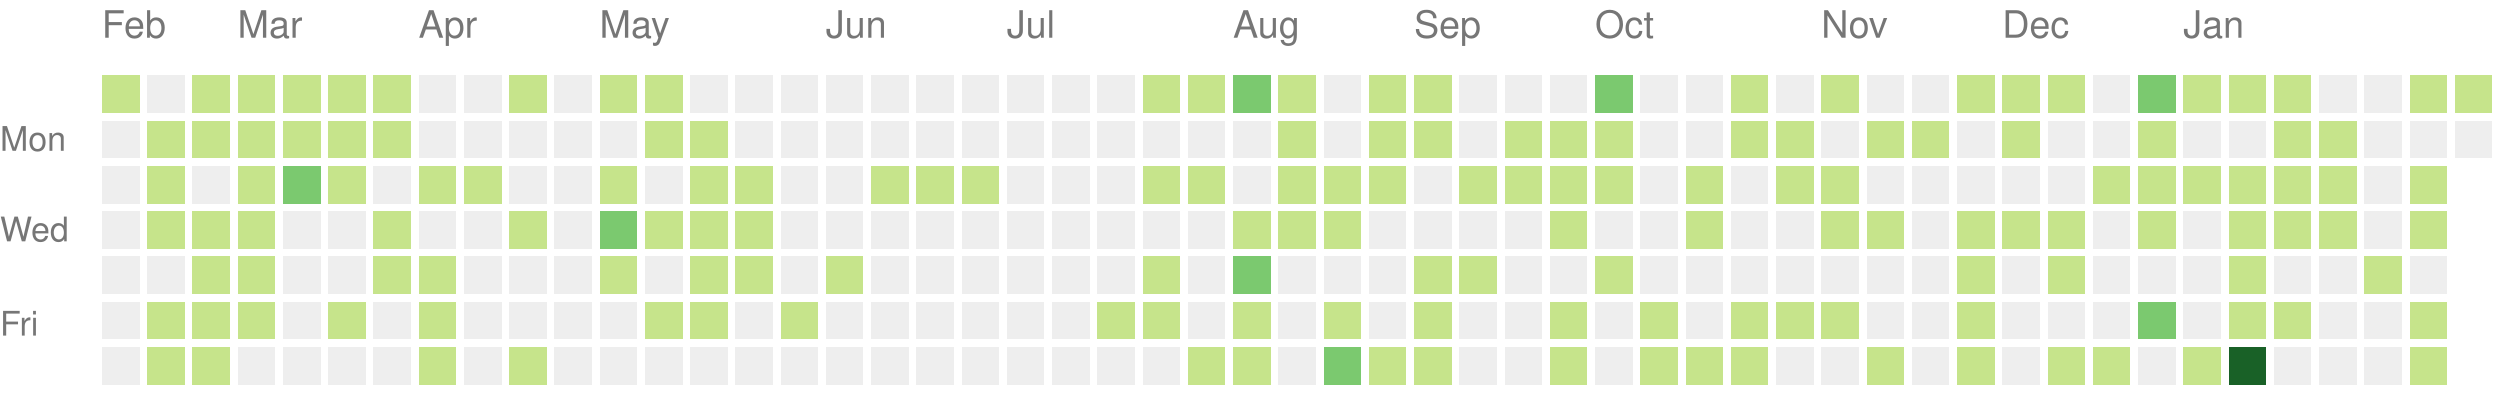
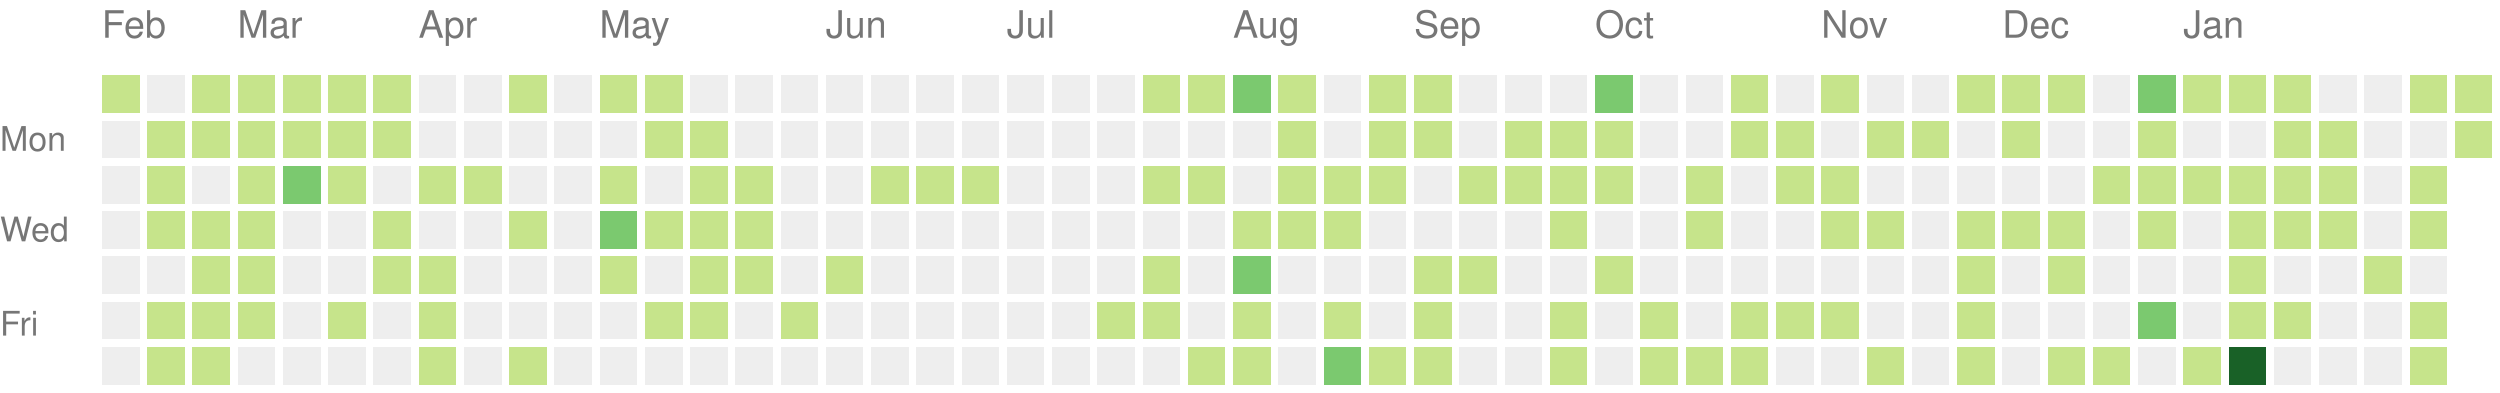
<svg xmlns="http://www.w3.org/2000/svg" version="1.1" width="663" height="104">
  <rect style="fill:#c6e48b;shape-rendering:crispedges;" data-score="1" data-date="2022-02-13" x="27" y="20" width="10" height="10" />
  <rect style="fill:#eeeeee;shape-rendering:crispedges;" data-score="0" data-date="2022-02-20" x="39" y="20" width="10" height="10" />
  <rect style="fill:#c6e48b;shape-rendering:crispedges;" data-score="1" data-date="2022-02-27" x="51" y="20" width="10" height="10" />
  <rect style="fill:#c6e48b;shape-rendering:crispedges;" data-score="1" data-date="2022-03-06" x="63" y="20" width="10" height="10" />
  <rect style="fill:#c6e48b;shape-rendering:crispedges;" data-score="1" data-date="2022-03-13" x="75" y="20" width="10" height="10" />
  <rect style="fill:#c6e48b;shape-rendering:crispedges;" data-score="1" data-date="2022-03-20" x="87" y="20" width="10" height="10" />
  <rect style="fill:#c6e48b;shape-rendering:crispedges;" data-score="1" data-date="2022-03-27" x="99" y="20" width="10" height="10" />
  <rect style="fill:#eeeeee;shape-rendering:crispedges;" data-score="0" data-date="2022-04-03" x="111" y="20" width="10" height="10" />
  <rect style="fill:#eeeeee;shape-rendering:crispedges;" data-score="0" data-date="2022-04-10" x="123" y="20" width="10" height="10" />
  <rect style="fill:#c6e48b;shape-rendering:crispedges;" data-score="1" data-date="2022-04-17" x="135" y="20" width="10" height="10" />
  <rect style="fill:#eeeeee;shape-rendering:crispedges;" data-score="0" data-date="2022-04-24" x="147" y="20" width="10" height="10" />
  <rect style="fill:#c6e48b;shape-rendering:crispedges;" data-score="1" data-date="2022-05-01" x="159" y="20" width="10" height="10" />
  <rect style="fill:#c6e48b;shape-rendering:crispedges;" data-score="1" data-date="2022-05-08" x="171" y="20" width="10" height="10" />
  <rect style="fill:#eeeeee;shape-rendering:crispedges;" data-score="0" data-date="2022-05-15" x="183" y="20" width="10" height="10" />
  <rect style="fill:#eeeeee;shape-rendering:crispedges;" data-score="0" data-date="2022-05-22" x="195" y="20" width="10" height="10" />
  <rect style="fill:#eeeeee;shape-rendering:crispedges;" data-score="0" data-date="2022-05-29" x="207" y="20" width="10" height="10" />
  <rect style="fill:#eeeeee;shape-rendering:crispedges;" data-score="0" data-date="2022-06-05" x="219" y="20" width="10" height="10" />
  <rect style="fill:#eeeeee;shape-rendering:crispedges;" data-score="0" data-date="2022-06-12" x="231" y="20" width="10" height="10" />
  <rect style="fill:#eeeeee;shape-rendering:crispedges;" data-score="0" data-date="2022-06-19" x="243" y="20" width="10" height="10" />
  <rect style="fill:#eeeeee;shape-rendering:crispedges;" data-score="0" data-date="2022-06-26" x="255" y="20" width="10" height="10" />
  <rect style="fill:#eeeeee;shape-rendering:crispedges;" data-score="0" data-date="2022-07-03" x="267" y="20" width="10" height="10" />
  <rect style="fill:#eeeeee;shape-rendering:crispedges;" data-score="0" data-date="2022-07-10" x="279" y="20" width="10" height="10" />
  <rect style="fill:#eeeeee;shape-rendering:crispedges;" data-score="0" data-date="2022-07-17" x="291" y="20" width="10" height="10" />
  <rect style="fill:#c6e48b;shape-rendering:crispedges;" data-score="1" data-date="2022-07-24" x="303" y="20" width="10" height="10" />
  <rect style="fill:#c6e48b;shape-rendering:crispedges;" data-score="1" data-date="2022-07-31" x="315" y="20" width="10" height="10" />
  <rect style="fill:#7bc96f;shape-rendering:crispedges;" data-score="2" data-date="2022-08-07" x="327" y="20" width="10" height="10" />
  <rect style="fill:#c6e48b;shape-rendering:crispedges;" data-score="1" data-date="2022-08-14" x="339" y="20" width="10" height="10" />
  <rect style="fill:#eeeeee;shape-rendering:crispedges;" data-score="0" data-date="2022-08-21" x="351" y="20" width="10" height="10" />
  <rect style="fill:#c6e48b;shape-rendering:crispedges;" data-score="1" data-date="2022-08-28" x="363" y="20" width="10" height="10" />
  <rect style="fill:#c6e48b;shape-rendering:crispedges;" data-score="1" data-date="2022-09-04" x="375" y="20" width="10" height="10" />
  <rect style="fill:#eeeeee;shape-rendering:crispedges;" data-score="0" data-date="2022-09-11" x="387" y="20" width="10" height="10" />
  <rect style="fill:#eeeeee;shape-rendering:crispedges;" data-score="0" data-date="2022-09-18" x="399" y="20" width="10" height="10" />
  <rect style="fill:#eeeeee;shape-rendering:crispedges;" data-score="0" data-date="2022-09-25" x="411" y="20" width="10" height="10" />
  <rect style="fill:#7bc96f;shape-rendering:crispedges;" data-score="2" data-date="2022-10-02" x="423" y="20" width="10" height="10" />
  <rect style="fill:#eeeeee;shape-rendering:crispedges;" data-score="0" data-date="2022-10-09" x="435" y="20" width="10" height="10" />
  <rect style="fill:#eeeeee;shape-rendering:crispedges;" data-score="0" data-date="2022-10-16" x="447" y="20" width="10" height="10" />
  <rect style="fill:#c6e48b;shape-rendering:crispedges;" data-score="1" data-date="2022-10-23" x="459" y="20" width="10" height="10" />
  <rect style="fill:#eeeeee;shape-rendering:crispedges;" data-score="0" data-date="2022-10-30" x="471" y="20" width="10" height="10" />
  <rect style="fill:#c6e48b;shape-rendering:crispedges;" data-score="1" data-date="2022-11-06" x="483" y="20" width="10" height="10" />
  <rect style="fill:#eeeeee;shape-rendering:crispedges;" data-score="0" data-date="2022-11-13" x="495" y="20" width="10" height="10" />
  <rect style="fill:#eeeeee;shape-rendering:crispedges;" data-score="0" data-date="2022-11-20" x="507" y="20" width="10" height="10" />
  <rect style="fill:#c6e48b;shape-rendering:crispedges;" data-score="1" data-date="2022-11-27" x="519" y="20" width="10" height="10" />
  <rect style="fill:#c6e48b;shape-rendering:crispedges;" data-score="1" data-date="2022-12-04" x="531" y="20" width="10" height="10" />
  <rect style="fill:#c6e48b;shape-rendering:crispedges;" data-score="1" data-date="2022-12-11" x="543" y="20" width="10" height="10" />
  <rect style="fill:#eeeeee;shape-rendering:crispedges;" data-score="0" data-date="2022-12-18" x="555" y="20" width="10" height="10" />
  <rect style="fill:#7bc96f;shape-rendering:crispedges;" data-score="2" data-date="2022-12-25" x="567" y="20" width="10" height="10" />
  <rect style="fill:#c6e48b;shape-rendering:crispedges;" data-score="1" data-date="2023-01-01" x="579" y="20" width="10" height="10" />
  <rect style="fill:#c6e48b;shape-rendering:crispedges;" data-score="1" data-date="2023-01-08" x="591" y="20" width="10" height="10" />
  <rect style="fill:#c6e48b;shape-rendering:crispedges;" data-score="1" data-date="2023-01-15" x="603" y="20" width="10" height="10" />
  <rect style="fill:#eeeeee;shape-rendering:crispedges;" data-score="0" data-date="2023-01-22" x="615" y="20" width="10" height="10" />
  <rect style="fill:#eeeeee;shape-rendering:crispedges;" data-score="0" data-date="2023-01-29" x="627" y="20" width="10" height="10" />
  <rect style="fill:#c6e48b;shape-rendering:crispedges;" data-score="1" data-date="2023-02-05" x="639" y="20" width="10" height="10" />
  <rect style="fill:#c6e48b;shape-rendering:crispedges;" data-score="1" data-date="2023-02-12" x="651" y="20" width="10" height="10" />
  <rect style="fill:#eeeeee;shape-rendering:crispedges;" data-score="0" data-date="2022-02-14" x="27" y="32" width="10" height="10" />
  <rect style="fill:#c6e48b;shape-rendering:crispedges;" data-score="1" data-date="2022-02-21" x="39" y="32" width="10" height="10" />
  <rect style="fill:#c6e48b;shape-rendering:crispedges;" data-score="1" data-date="2022-02-28" x="51" y="32" width="10" height="10" />
  <rect style="fill:#c6e48b;shape-rendering:crispedges;" data-score="1" data-date="2022-03-07" x="63" y="32" width="10" height="10" />
  <rect style="fill:#c6e48b;shape-rendering:crispedges;" data-score="1" data-date="2022-03-14" x="75" y="32" width="10" height="10" />
  <rect style="fill:#c6e48b;shape-rendering:crispedges;" data-score="1" data-date="2022-03-21" x="87" y="32" width="10" height="10" />
  <rect style="fill:#c6e48b;shape-rendering:crispedges;" data-score="1" data-date="2022-03-28" x="99" y="32" width="10" height="10" />
  <rect style="fill:#eeeeee;shape-rendering:crispedges;" data-score="0" data-date="2022-04-04" x="111" y="32" width="10" height="10" />
  <rect style="fill:#eeeeee;shape-rendering:crispedges;" data-score="0" data-date="2022-04-11" x="123" y="32" width="10" height="10" />
  <rect style="fill:#eeeeee;shape-rendering:crispedges;" data-score="0" data-date="2022-04-18" x="135" y="32" width="10" height="10" />
  <rect style="fill:#eeeeee;shape-rendering:crispedges;" data-score="0" data-date="2022-04-25" x="147" y="32" width="10" height="10" />
  <rect style="fill:#eeeeee;shape-rendering:crispedges;" data-score="0" data-date="2022-05-02" x="159" y="32" width="10" height="10" />
  <rect style="fill:#c6e48b;shape-rendering:crispedges;" data-score="1" data-date="2022-05-09" x="171" y="32" width="10" height="10" />
  <rect style="fill:#c6e48b;shape-rendering:crispedges;" data-score="1" data-date="2022-05-16" x="183" y="32" width="10" height="10" />
  <rect style="fill:#eeeeee;shape-rendering:crispedges;" data-score="0" data-date="2022-05-23" x="195" y="32" width="10" height="10" />
  <rect style="fill:#eeeeee;shape-rendering:crispedges;" data-score="0" data-date="2022-05-30" x="207" y="32" width="10" height="10" />
  <rect style="fill:#eeeeee;shape-rendering:crispedges;" data-score="0" data-date="2022-06-06" x="219" y="32" width="10" height="10" />
  <rect style="fill:#eeeeee;shape-rendering:crispedges;" data-score="0" data-date="2022-06-13" x="231" y="32" width="10" height="10" />
  <rect style="fill:#eeeeee;shape-rendering:crispedges;" data-score="0" data-date="2022-06-20" x="243" y="32" width="10" height="10" />
  <rect style="fill:#eeeeee;shape-rendering:crispedges;" data-score="0" data-date="2022-06-27" x="255" y="32" width="10" height="10" />
  <rect style="fill:#eeeeee;shape-rendering:crispedges;" data-score="0" data-date="2022-07-04" x="267" y="32" width="10" height="10" />
  <rect style="fill:#eeeeee;shape-rendering:crispedges;" data-score="0" data-date="2022-07-11" x="279" y="32" width="10" height="10" />
  <rect style="fill:#eeeeee;shape-rendering:crispedges;" data-score="0" data-date="2022-07-18" x="291" y="32" width="10" height="10" />
  <rect style="fill:#eeeeee;shape-rendering:crispedges;" data-score="0" data-date="2022-07-25" x="303" y="32" width="10" height="10" />
  <rect style="fill:#eeeeee;shape-rendering:crispedges;" data-score="0" data-date="2022-08-01" x="315" y="32" width="10" height="10" />
  <rect style="fill:#eeeeee;shape-rendering:crispedges;" data-score="0" data-date="2022-08-08" x="327" y="32" width="10" height="10" />
  <rect style="fill:#c6e48b;shape-rendering:crispedges;" data-score="1" data-date="2022-08-15" x="339" y="32" width="10" height="10" />
  <rect style="fill:#eeeeee;shape-rendering:crispedges;" data-score="0" data-date="2022-08-22" x="351" y="32" width="10" height="10" />
  <rect style="fill:#c6e48b;shape-rendering:crispedges;" data-score="1" data-date="2022-08-29" x="363" y="32" width="10" height="10" />
  <rect style="fill:#c6e48b;shape-rendering:crispedges;" data-score="1" data-date="2022-09-05" x="375" y="32" width="10" height="10" />
  <rect style="fill:#eeeeee;shape-rendering:crispedges;" data-score="0" data-date="2022-09-12" x="387" y="32" width="10" height="10" />
  <rect style="fill:#c6e48b;shape-rendering:crispedges;" data-score="1" data-date="2022-09-19" x="399" y="32" width="10" height="10" />
  <rect style="fill:#c6e48b;shape-rendering:crispedges;" data-score="1" data-date="2022-09-26" x="411" y="32" width="10" height="10" />
  <rect style="fill:#c6e48b;shape-rendering:crispedges;" data-score="1" data-date="2022-10-03" x="423" y="32" width="10" height="10" />
  <rect style="fill:#eeeeee;shape-rendering:crispedges;" data-score="0" data-date="2022-10-10" x="435" y="32" width="10" height="10" />
  <rect style="fill:#eeeeee;shape-rendering:crispedges;" data-score="0" data-date="2022-10-17" x="447" y="32" width="10" height="10" />
  <rect style="fill:#c6e48b;shape-rendering:crispedges;" data-score="1" data-date="2022-10-24" x="459" y="32" width="10" height="10" />
  <rect style="fill:#c6e48b;shape-rendering:crispedges;" data-score="1" data-date="2022-10-31" x="471" y="32" width="10" height="10" />
  <rect style="fill:#eeeeee;shape-rendering:crispedges;" data-score="0" data-date="2022-11-07" x="483" y="32" width="10" height="10" />
  <rect style="fill:#c6e48b;shape-rendering:crispedges;" data-score="1" data-date="2022-11-14" x="495" y="32" width="10" height="10" />
  <rect style="fill:#c6e48b;shape-rendering:crispedges;" data-score="1" data-date="2022-11-21" x="507" y="32" width="10" height="10" />
  <rect style="fill:#eeeeee;shape-rendering:crispedges;" data-score="0" data-date="2022-11-28" x="519" y="32" width="10" height="10" />
  <rect style="fill:#c6e48b;shape-rendering:crispedges;" data-score="1" data-date="2022-12-05" x="531" y="32" width="10" height="10" />
  <rect style="fill:#eeeeee;shape-rendering:crispedges;" data-score="0" data-date="2022-12-12" x="543" y="32" width="10" height="10" />
  <rect style="fill:#eeeeee;shape-rendering:crispedges;" data-score="0" data-date="2022-12-19" x="555" y="32" width="10" height="10" />
  <rect style="fill:#c6e48b;shape-rendering:crispedges;" data-score="1" data-date="2022-12-26" x="567" y="32" width="10" height="10" />
  <rect style="fill:#eeeeee;shape-rendering:crispedges;" data-score="0" data-date="2023-01-02" x="579" y="32" width="10" height="10" />
  <rect style="fill:#eeeeee;shape-rendering:crispedges;" data-score="0" data-date="2023-01-09" x="591" y="32" width="10" height="10" />
  <rect style="fill:#c6e48b;shape-rendering:crispedges;" data-score="1" data-date="2023-01-16" x="603" y="32" width="10" height="10" />
  <rect style="fill:#c6e48b;shape-rendering:crispedges;" data-score="1" data-date="2023-01-23" x="615" y="32" width="10" height="10" />
  <rect style="fill:#eeeeee;shape-rendering:crispedges;" data-score="0" data-date="2023-01-30" x="627" y="32" width="10" height="10" />
  <rect style="fill:#eeeeee;shape-rendering:crispedges;" data-score="0" data-date="2023-02-06" x="639" y="32" width="10" height="10" />
-   <rect style="fill:#eeeeee;shape-rendering:crispedges;" data-score="0" data-date="2023-02-13" x="651" y="32" width="10" height="10" />
+   <rect style="fill:#c6e48b;shape-rendering:crispedges;" data-score="1" data-date="2023-02-13" x="651" y="32" width="10" height="10" />
  <rect style="fill:#eeeeee;shape-rendering:crispedges;" data-score="0" data-date="2022-02-15" x="27" y="44" width="10" height="10" />
  <rect style="fill:#c6e48b;shape-rendering:crispedges;" data-score="1" data-date="2022-02-22" x="39" y="44" width="10" height="10" />
  <rect style="fill:#eeeeee;shape-rendering:crispedges;" data-score="0" data-date="2022-03-01" x="51" y="44" width="10" height="10" />
  <rect style="fill:#c6e48b;shape-rendering:crispedges;" data-score="1" data-date="2022-03-08" x="63" y="44" width="10" height="10" />
  <rect style="fill:#7bc96f;shape-rendering:crispedges;" data-score="2" data-date="2022-03-15" x="75" y="44" width="10" height="10" />
  <rect style="fill:#c6e48b;shape-rendering:crispedges;" data-score="1" data-date="2022-03-22" x="87" y="44" width="10" height="10" />
  <rect style="fill:#eeeeee;shape-rendering:crispedges;" data-score="0" data-date="2022-03-29" x="99" y="44" width="10" height="10" />
  <rect style="fill:#c6e48b;shape-rendering:crispedges;" data-score="1" data-date="2022-04-05" x="111" y="44" width="10" height="10" />
  <rect style="fill:#c6e48b;shape-rendering:crispedges;" data-score="1" data-date="2022-04-12" x="123" y="44" width="10" height="10" />
  <rect style="fill:#eeeeee;shape-rendering:crispedges;" data-score="0" data-date="2022-04-19" x="135" y="44" width="10" height="10" />
  <rect style="fill:#eeeeee;shape-rendering:crispedges;" data-score="0" data-date="2022-04-26" x="147" y="44" width="10" height="10" />
  <rect style="fill:#c6e48b;shape-rendering:crispedges;" data-score="1" data-date="2022-05-03" x="159" y="44" width="10" height="10" />
  <rect style="fill:#eeeeee;shape-rendering:crispedges;" data-score="0" data-date="2022-05-10" x="171" y="44" width="10" height="10" />
  <rect style="fill:#c6e48b;shape-rendering:crispedges;" data-score="1" data-date="2022-05-17" x="183" y="44" width="10" height="10" />
  <rect style="fill:#c6e48b;shape-rendering:crispedges;" data-score="1" data-date="2022-05-24" x="195" y="44" width="10" height="10" />
  <rect style="fill:#eeeeee;shape-rendering:crispedges;" data-score="0" data-date="2022-05-31" x="207" y="44" width="10" height="10" />
  <rect style="fill:#eeeeee;shape-rendering:crispedges;" data-score="0" data-date="2022-06-07" x="219" y="44" width="10" height="10" />
  <rect style="fill:#c6e48b;shape-rendering:crispedges;" data-score="1" data-date="2022-06-14" x="231" y="44" width="10" height="10" />
  <rect style="fill:#c6e48b;shape-rendering:crispedges;" data-score="1" data-date="2022-06-21" x="243" y="44" width="10" height="10" />
  <rect style="fill:#c6e48b;shape-rendering:crispedges;" data-score="1" data-date="2022-06-28" x="255" y="44" width="10" height="10" />
  <rect style="fill:#eeeeee;shape-rendering:crispedges;" data-score="0" data-date="2022-07-05" x="267" y="44" width="10" height="10" />
  <rect style="fill:#eeeeee;shape-rendering:crispedges;" data-score="0" data-date="2022-07-12" x="279" y="44" width="10" height="10" />
  <rect style="fill:#eeeeee;shape-rendering:crispedges;" data-score="0" data-date="2022-07-19" x="291" y="44" width="10" height="10" />
  <rect style="fill:#c6e48b;shape-rendering:crispedges;" data-score="1" data-date="2022-07-26" x="303" y="44" width="10" height="10" />
  <rect style="fill:#c6e48b;shape-rendering:crispedges;" data-score="1" data-date="2022-08-02" x="315" y="44" width="10" height="10" />
  <rect style="fill:#eeeeee;shape-rendering:crispedges;" data-score="0" data-date="2022-08-09" x="327" y="44" width="10" height="10" />
  <rect style="fill:#c6e48b;shape-rendering:crispedges;" data-score="1" data-date="2022-08-16" x="339" y="44" width="10" height="10" />
  <rect style="fill:#c6e48b;shape-rendering:crispedges;" data-score="1" data-date="2022-08-23" x="351" y="44" width="10" height="10" />
  <rect style="fill:#c6e48b;shape-rendering:crispedges;" data-score="1" data-date="2022-08-30" x="363" y="44" width="10" height="10" />
  <rect style="fill:#eeeeee;shape-rendering:crispedges;" data-score="0" data-date="2022-09-06" x="375" y="44" width="10" height="10" />
  <rect style="fill:#c6e48b;shape-rendering:crispedges;" data-score="1" data-date="2022-09-13" x="387" y="44" width="10" height="10" />
  <rect style="fill:#c6e48b;shape-rendering:crispedges;" data-score="1" data-date="2022-09-20" x="399" y="44" width="10" height="10" />
  <rect style="fill:#c6e48b;shape-rendering:crispedges;" data-score="1" data-date="2022-09-27" x="411" y="44" width="10" height="10" />
  <rect style="fill:#c6e48b;shape-rendering:crispedges;" data-score="1" data-date="2022-10-04" x="423" y="44" width="10" height="10" />
  <rect style="fill:#eeeeee;shape-rendering:crispedges;" data-score="0" data-date="2022-10-11" x="435" y="44" width="10" height="10" />
  <rect style="fill:#c6e48b;shape-rendering:crispedges;" data-score="1" data-date="2022-10-18" x="447" y="44" width="10" height="10" />
  <rect style="fill:#eeeeee;shape-rendering:crispedges;" data-score="0" data-date="2022-10-25" x="459" y="44" width="10" height="10" />
  <rect style="fill:#c6e48b;shape-rendering:crispedges;" data-score="1" data-date="2022-11-01" x="471" y="44" width="10" height="10" />
  <rect style="fill:#c6e48b;shape-rendering:crispedges;" data-score="1" data-date="2022-11-08" x="483" y="44" width="10" height="10" />
  <rect style="fill:#eeeeee;shape-rendering:crispedges;" data-score="0" data-date="2022-11-15" x="495" y="44" width="10" height="10" />
  <rect style="fill:#eeeeee;shape-rendering:crispedges;" data-score="0" data-date="2022-11-22" x="507" y="44" width="10" height="10" />
  <rect style="fill:#eeeeee;shape-rendering:crispedges;" data-score="0" data-date="2022-11-29" x="519" y="44" width="10" height="10" />
  <rect style="fill:#eeeeee;shape-rendering:crispedges;" data-score="0" data-date="2022-12-06" x="531" y="44" width="10" height="10" />
  <rect style="fill:#eeeeee;shape-rendering:crispedges;" data-score="0" data-date="2022-12-13" x="543" y="44" width="10" height="10" />
  <rect style="fill:#c6e48b;shape-rendering:crispedges;" data-score="1" data-date="2022-12-20" x="555" y="44" width="10" height="10" />
  <rect style="fill:#c6e48b;shape-rendering:crispedges;" data-score="1" data-date="2022-12-27" x="567" y="44" width="10" height="10" />
  <rect style="fill:#c6e48b;shape-rendering:crispedges;" data-score="1" data-date="2023-01-03" x="579" y="44" width="10" height="10" />
  <rect style="fill:#c6e48b;shape-rendering:crispedges;" data-score="1" data-date="2023-01-10" x="591" y="44" width="10" height="10" />
  <rect style="fill:#c6e48b;shape-rendering:crispedges;" data-score="1" data-date="2023-01-17" x="603" y="44" width="10" height="10" />
  <rect style="fill:#c6e48b;shape-rendering:crispedges;" data-score="1" data-date="2023-01-24" x="615" y="44" width="10" height="10" />
  <rect style="fill:#eeeeee;shape-rendering:crispedges;" data-score="0" data-date="2023-01-31" x="627" y="44" width="10" height="10" />
  <rect style="fill:#c6e48b;shape-rendering:crispedges;" data-score="1" data-date="2023-02-07" x="639" y="44" width="10" height="10" />
  <rect style="fill:#eeeeee;shape-rendering:crispedges;" data-score="0" data-date="2022-02-16" x="27" y="56" width="10" height="10" />
  <rect style="fill:#c6e48b;shape-rendering:crispedges;" data-score="1" data-date="2022-02-23" x="39" y="56" width="10" height="10" />
  <rect style="fill:#c6e48b;shape-rendering:crispedges;" data-score="1" data-date="2022-03-02" x="51" y="56" width="10" height="10" />
  <rect style="fill:#c6e48b;shape-rendering:crispedges;" data-score="1" data-date="2022-03-09" x="63" y="56" width="10" height="10" />
  <rect style="fill:#eeeeee;shape-rendering:crispedges;" data-score="0" data-date="2022-03-16" x="75" y="56" width="10" height="10" />
  <rect style="fill:#eeeeee;shape-rendering:crispedges;" data-score="0" data-date="2022-03-23" x="87" y="56" width="10" height="10" />
  <rect style="fill:#c6e48b;shape-rendering:crispedges;" data-score="1" data-date="2022-03-30" x="99" y="56" width="10" height="10" />
  <rect style="fill:#eeeeee;shape-rendering:crispedges;" data-score="0" data-date="2022-04-06" x="111" y="56" width="10" height="10" />
  <rect style="fill:#eeeeee;shape-rendering:crispedges;" data-score="0" data-date="2022-04-13" x="123" y="56" width="10" height="10" />
  <rect style="fill:#c6e48b;shape-rendering:crispedges;" data-score="1" data-date="2022-04-20" x="135" y="56" width="10" height="10" />
  <rect style="fill:#eeeeee;shape-rendering:crispedges;" data-score="0" data-date="2022-04-27" x="147" y="56" width="10" height="10" />
  <rect style="fill:#7bc96f;shape-rendering:crispedges;" data-score="2" data-date="2022-05-04" x="159" y="56" width="10" height="10" />
  <rect style="fill:#c6e48b;shape-rendering:crispedges;" data-score="1" data-date="2022-05-11" x="171" y="56" width="10" height="10" />
  <rect style="fill:#c6e48b;shape-rendering:crispedges;" data-score="1" data-date="2022-05-18" x="183" y="56" width="10" height="10" />
  <rect style="fill:#c6e48b;shape-rendering:crispedges;" data-score="1" data-date="2022-05-25" x="195" y="56" width="10" height="10" />
  <rect style="fill:#eeeeee;shape-rendering:crispedges;" data-score="0" data-date="2022-06-01" x="207" y="56" width="10" height="10" />
  <rect style="fill:#eeeeee;shape-rendering:crispedges;" data-score="0" data-date="2022-06-08" x="219" y="56" width="10" height="10" />
  <rect style="fill:#eeeeee;shape-rendering:crispedges;" data-score="0" data-date="2022-06-15" x="231" y="56" width="10" height="10" />
  <rect style="fill:#eeeeee;shape-rendering:crispedges;" data-score="0" data-date="2022-06-22" x="243" y="56" width="10" height="10" />
  <rect style="fill:#eeeeee;shape-rendering:crispedges;" data-score="0" data-date="2022-06-29" x="255" y="56" width="10" height="10" />
  <rect style="fill:#eeeeee;shape-rendering:crispedges;" data-score="0" data-date="2022-07-06" x="267" y="56" width="10" height="10" />
  <rect style="fill:#eeeeee;shape-rendering:crispedges;" data-score="0" data-date="2022-07-13" x="279" y="56" width="10" height="10" />
  <rect style="fill:#eeeeee;shape-rendering:crispedges;" data-score="0" data-date="2022-07-20" x="291" y="56" width="10" height="10" />
  <rect style="fill:#eeeeee;shape-rendering:crispedges;" data-score="0" data-date="2022-07-27" x="303" y="56" width="10" height="10" />
  <rect style="fill:#eeeeee;shape-rendering:crispedges;" data-score="0" data-date="2022-08-03" x="315" y="56" width="10" height="10" />
  <rect style="fill:#c6e48b;shape-rendering:crispedges;" data-score="1" data-date="2022-08-10" x="327" y="56" width="10" height="10" />
  <rect style="fill:#c6e48b;shape-rendering:crispedges;" data-score="1" data-date="2022-08-17" x="339" y="56" width="10" height="10" />
  <rect style="fill:#c6e48b;shape-rendering:crispedges;" data-score="1" data-date="2022-08-24" x="351" y="56" width="10" height="10" />
  <rect style="fill:#eeeeee;shape-rendering:crispedges;" data-score="0" data-date="2022-08-31" x="363" y="56" width="10" height="10" />
  <rect style="fill:#eeeeee;shape-rendering:crispedges;" data-score="0" data-date="2022-09-07" x="375" y="56" width="10" height="10" />
  <rect style="fill:#eeeeee;shape-rendering:crispedges;" data-score="0" data-date="2022-09-14" x="387" y="56" width="10" height="10" />
  <rect style="fill:#eeeeee;shape-rendering:crispedges;" data-score="0" data-date="2022-09-21" x="399" y="56" width="10" height="10" />
  <rect style="fill:#c6e48b;shape-rendering:crispedges;" data-score="1" data-date="2022-09-28" x="411" y="56" width="10" height="10" />
  <rect style="fill:#eeeeee;shape-rendering:crispedges;" data-score="0" data-date="2022-10-05" x="423" y="56" width="10" height="10" />
  <rect style="fill:#eeeeee;shape-rendering:crispedges;" data-score="0" data-date="2022-10-12" x="435" y="56" width="10" height="10" />
  <rect style="fill:#c6e48b;shape-rendering:crispedges;" data-score="1" data-date="2022-10-19" x="447" y="56" width="10" height="10" />
  <rect style="fill:#eeeeee;shape-rendering:crispedges;" data-score="0" data-date="2022-10-26" x="459" y="56" width="10" height="10" />
  <rect style="fill:#eeeeee;shape-rendering:crispedges;" data-score="0" data-date="2022-11-02" x="471" y="56" width="10" height="10" />
  <rect style="fill:#c6e48b;shape-rendering:crispedges;" data-score="1" data-date="2022-11-09" x="483" y="56" width="10" height="10" />
  <rect style="fill:#c6e48b;shape-rendering:crispedges;" data-score="1" data-date="2022-11-16" x="495" y="56" width="10" height="10" />
  <rect style="fill:#eeeeee;shape-rendering:crispedges;" data-score="0" data-date="2022-11-23" x="507" y="56" width="10" height="10" />
  <rect style="fill:#c6e48b;shape-rendering:crispedges;" data-score="1" data-date="2022-11-30" x="519" y="56" width="10" height="10" />
  <rect style="fill:#c6e48b;shape-rendering:crispedges;" data-score="1" data-date="2022-12-07" x="531" y="56" width="10" height="10" />
  <rect style="fill:#c6e48b;shape-rendering:crispedges;" data-score="1" data-date="2022-12-14" x="543" y="56" width="10" height="10" />
  <rect style="fill:#eeeeee;shape-rendering:crispedges;" data-score="0" data-date="2022-12-21" x="555" y="56" width="10" height="10" />
  <rect style="fill:#c6e48b;shape-rendering:crispedges;" data-score="1" data-date="2022-12-28" x="567" y="56" width="10" height="10" />
  <rect style="fill:#eeeeee;shape-rendering:crispedges;" data-score="0" data-date="2023-01-04" x="579" y="56" width="10" height="10" />
  <rect style="fill:#c6e48b;shape-rendering:crispedges;" data-score="1" data-date="2023-01-11" x="591" y="56" width="10" height="10" />
  <rect style="fill:#c6e48b;shape-rendering:crispedges;" data-score="1" data-date="2023-01-18" x="603" y="56" width="10" height="10" />
  <rect style="fill:#c6e48b;shape-rendering:crispedges;" data-score="1" data-date="2023-01-25" x="615" y="56" width="10" height="10" />
  <rect style="fill:#eeeeee;shape-rendering:crispedges;" data-score="0" data-date="2023-02-01" x="627" y="56" width="10" height="10" />
  <rect style="fill:#c6e48b;shape-rendering:crispedges;" data-score="1" data-date="2023-02-08" x="639" y="56" width="10" height="10" />
  <rect style="fill:#eeeeee;shape-rendering:crispedges;" data-score="0" data-date="2022-02-17" x="27" y="68" width="10" height="10" />
  <rect style="fill:#eeeeee;shape-rendering:crispedges;" data-score="0" data-date="2022-02-24" x="39" y="68" width="10" height="10" />
  <rect style="fill:#c6e48b;shape-rendering:crispedges;" data-score="1" data-date="2022-03-03" x="51" y="68" width="10" height="10" />
  <rect style="fill:#c6e48b;shape-rendering:crispedges;" data-score="1" data-date="2022-03-10" x="63" y="68" width="10" height="10" />
  <rect style="fill:#eeeeee;shape-rendering:crispedges;" data-score="0" data-date="2022-03-17" x="75" y="68" width="10" height="10" />
  <rect style="fill:#eeeeee;shape-rendering:crispedges;" data-score="0" data-date="2022-03-24" x="87" y="68" width="10" height="10" />
  <rect style="fill:#c6e48b;shape-rendering:crispedges;" data-score="1" data-date="2022-03-31" x="99" y="68" width="10" height="10" />
  <rect style="fill:#c6e48b;shape-rendering:crispedges;" data-score="1" data-date="2022-04-07" x="111" y="68" width="10" height="10" />
  <rect style="fill:#eeeeee;shape-rendering:crispedges;" data-score="0" data-date="2022-04-14" x="123" y="68" width="10" height="10" />
  <rect style="fill:#eeeeee;shape-rendering:crispedges;" data-score="0" data-date="2022-04-21" x="135" y="68" width="10" height="10" />
  <rect style="fill:#eeeeee;shape-rendering:crispedges;" data-score="0" data-date="2022-04-28" x="147" y="68" width="10" height="10" />
  <rect style="fill:#c6e48b;shape-rendering:crispedges;" data-score="1" data-date="2022-05-05" x="159" y="68" width="10" height="10" />
  <rect style="fill:#eeeeee;shape-rendering:crispedges;" data-score="0" data-date="2022-05-12" x="171" y="68" width="10" height="10" />
  <rect style="fill:#c6e48b;shape-rendering:crispedges;" data-score="1" data-date="2022-05-19" x="183" y="68" width="10" height="10" />
  <rect style="fill:#c6e48b;shape-rendering:crispedges;" data-score="1" data-date="2022-05-26" x="195" y="68" width="10" height="10" />
  <rect style="fill:#eeeeee;shape-rendering:crispedges;" data-score="0" data-date="2022-06-02" x="207" y="68" width="10" height="10" />
  <rect style="fill:#c6e48b;shape-rendering:crispedges;" data-score="1" data-date="2022-06-09" x="219" y="68" width="10" height="10" />
  <rect style="fill:#eeeeee;shape-rendering:crispedges;" data-score="0" data-date="2022-06-16" x="231" y="68" width="10" height="10" />
  <rect style="fill:#eeeeee;shape-rendering:crispedges;" data-score="0" data-date="2022-06-23" x="243" y="68" width="10" height="10" />
  <rect style="fill:#eeeeee;shape-rendering:crispedges;" data-score="0" data-date="2022-06-30" x="255" y="68" width="10" height="10" />
  <rect style="fill:#eeeeee;shape-rendering:crispedges;" data-score="0" data-date="2022-07-07" x="267" y="68" width="10" height="10" />
  <rect style="fill:#eeeeee;shape-rendering:crispedges;" data-score="0" data-date="2022-07-14" x="279" y="68" width="10" height="10" />
  <rect style="fill:#eeeeee;shape-rendering:crispedges;" data-score="0" data-date="2022-07-21" x="291" y="68" width="10" height="10" />
  <rect style="fill:#c6e48b;shape-rendering:crispedges;" data-score="1" data-date="2022-07-28" x="303" y="68" width="10" height="10" />
  <rect style="fill:#eeeeee;shape-rendering:crispedges;" data-score="0" data-date="2022-08-04" x="315" y="68" width="10" height="10" />
  <rect style="fill:#7bc96f;shape-rendering:crispedges;" data-score="2" data-date="2022-08-11" x="327" y="68" width="10" height="10" />
  <rect style="fill:#eeeeee;shape-rendering:crispedges;" data-score="0" data-date="2022-08-18" x="339" y="68" width="10" height="10" />
  <rect style="fill:#eeeeee;shape-rendering:crispedges;" data-score="0" data-date="2022-08-25" x="351" y="68" width="10" height="10" />
  <rect style="fill:#eeeeee;shape-rendering:crispedges;" data-score="0" data-date="2022-09-01" x="363" y="68" width="10" height="10" />
  <rect style="fill:#c6e48b;shape-rendering:crispedges;" data-score="1" data-date="2022-09-08" x="375" y="68" width="10" height="10" />
  <rect style="fill:#c6e48b;shape-rendering:crispedges;" data-score="1" data-date="2022-09-15" x="387" y="68" width="10" height="10" />
  <rect style="fill:#eeeeee;shape-rendering:crispedges;" data-score="0" data-date="2022-09-22" x="399" y="68" width="10" height="10" />
  <rect style="fill:#eeeeee;shape-rendering:crispedges;" data-score="0" data-date="2022-09-29" x="411" y="68" width="10" height="10" />
  <rect style="fill:#c6e48b;shape-rendering:crispedges;" data-score="1" data-date="2022-10-06" x="423" y="68" width="10" height="10" />
  <rect style="fill:#eeeeee;shape-rendering:crispedges;" data-score="0" data-date="2022-10-13" x="435" y="68" width="10" height="10" />
  <rect style="fill:#eeeeee;shape-rendering:crispedges;" data-score="0" data-date="2022-10-20" x="447" y="68" width="10" height="10" />
  <rect style="fill:#eeeeee;shape-rendering:crispedges;" data-score="0" data-date="2022-10-27" x="459" y="68" width="10" height="10" />
  <rect style="fill:#eeeeee;shape-rendering:crispedges;" data-score="0" data-date="2022-11-03" x="471" y="68" width="10" height="10" />
  <rect style="fill:#eeeeee;shape-rendering:crispedges;" data-score="0" data-date="2022-11-10" x="483" y="68" width="10" height="10" />
  <rect style="fill:#eeeeee;shape-rendering:crispedges;" data-score="0" data-date="2022-11-17" x="495" y="68" width="10" height="10" />
  <rect style="fill:#eeeeee;shape-rendering:crispedges;" data-score="0" data-date="2022-11-24" x="507" y="68" width="10" height="10" />
  <rect style="fill:#c6e48b;shape-rendering:crispedges;" data-score="1" data-date="2022-12-01" x="519" y="68" width="10" height="10" />
  <rect style="fill:#eeeeee;shape-rendering:crispedges;" data-score="0" data-date="2022-12-08" x="531" y="68" width="10" height="10" />
  <rect style="fill:#c6e48b;shape-rendering:crispedges;" data-score="1" data-date="2022-12-15" x="543" y="68" width="10" height="10" />
  <rect style="fill:#eeeeee;shape-rendering:crispedges;" data-score="0" data-date="2022-12-22" x="555" y="68" width="10" height="10" />
  <rect style="fill:#eeeeee;shape-rendering:crispedges;" data-score="0" data-date="2022-12-29" x="567" y="68" width="10" height="10" />
  <rect style="fill:#eeeeee;shape-rendering:crispedges;" data-score="0" data-date="2023-01-05" x="579" y="68" width="10" height="10" />
  <rect style="fill:#c6e48b;shape-rendering:crispedges;" data-score="1" data-date="2023-01-12" x="591" y="68" width="10" height="10" />
  <rect style="fill:#eeeeee;shape-rendering:crispedges;" data-score="0" data-date="2023-01-19" x="603" y="68" width="10" height="10" />
  <rect style="fill:#eeeeee;shape-rendering:crispedges;" data-score="0" data-date="2023-01-26" x="615" y="68" width="10" height="10" />
  <rect style="fill:#c6e48b;shape-rendering:crispedges;" data-score="1" data-date="2023-02-02" x="627" y="68" width="10" height="10" />
  <rect style="fill:#eeeeee;shape-rendering:crispedges;" data-score="0" data-date="2023-02-09" x="639" y="68" width="10" height="10" />
  <rect style="fill:#eeeeee;shape-rendering:crispedges;" data-score="0" data-date="2022-02-18" x="27" y="80" width="10" height="10" />
  <rect style="fill:#c6e48b;shape-rendering:crispedges;" data-score="1" data-date="2022-02-25" x="39" y="80" width="10" height="10" />
  <rect style="fill:#c6e48b;shape-rendering:crispedges;" data-score="1" data-date="2022-03-04" x="51" y="80" width="10" height="10" />
  <rect style="fill:#c6e48b;shape-rendering:crispedges;" data-score="1" data-date="2022-03-11" x="63" y="80" width="10" height="10" />
  <rect style="fill:#eeeeee;shape-rendering:crispedges;" data-score="0" data-date="2022-03-18" x="75" y="80" width="10" height="10" />
  <rect style="fill:#c6e48b;shape-rendering:crispedges;" data-score="1" data-date="2022-03-25" x="87" y="80" width="10" height="10" />
  <rect style="fill:#eeeeee;shape-rendering:crispedges;" data-score="0" data-date="2022-04-01" x="99" y="80" width="10" height="10" />
  <rect style="fill:#c6e48b;shape-rendering:crispedges;" data-score="1" data-date="2022-04-08" x="111" y="80" width="10" height="10" />
  <rect style="fill:#eeeeee;shape-rendering:crispedges;" data-score="0" data-date="2022-04-15" x="123" y="80" width="10" height="10" />
  <rect style="fill:#eeeeee;shape-rendering:crispedges;" data-score="0" data-date="2022-04-22" x="135" y="80" width="10" height="10" />
  <rect style="fill:#eeeeee;shape-rendering:crispedges;" data-score="0" data-date="2022-04-29" x="147" y="80" width="10" height="10" />
  <rect style="fill:#eeeeee;shape-rendering:crispedges;" data-score="0" data-date="2022-05-06" x="159" y="80" width="10" height="10" />
  <rect style="fill:#c6e48b;shape-rendering:crispedges;" data-score="1" data-date="2022-05-13" x="171" y="80" width="10" height="10" />
  <rect style="fill:#c6e48b;shape-rendering:crispedges;" data-score="1" data-date="2022-05-20" x="183" y="80" width="10" height="10" />
  <rect style="fill:#eeeeee;shape-rendering:crispedges;" data-score="0" data-date="2022-05-27" x="195" y="80" width="10" height="10" />
  <rect style="fill:#c6e48b;shape-rendering:crispedges;" data-score="1" data-date="2022-06-03" x="207" y="80" width="10" height="10" />
  <rect style="fill:#eeeeee;shape-rendering:crispedges;" data-score="0" data-date="2022-06-10" x="219" y="80" width="10" height="10" />
  <rect style="fill:#eeeeee;shape-rendering:crispedges;" data-score="0" data-date="2022-06-17" x="231" y="80" width="10" height="10" />
  <rect style="fill:#eeeeee;shape-rendering:crispedges;" data-score="0" data-date="2022-06-24" x="243" y="80" width="10" height="10" />
  <rect style="fill:#eeeeee;shape-rendering:crispedges;" data-score="0" data-date="2022-07-01" x="255" y="80" width="10" height="10" />
  <rect style="fill:#eeeeee;shape-rendering:crispedges;" data-score="0" data-date="2022-07-08" x="267" y="80" width="10" height="10" />
  <rect style="fill:#eeeeee;shape-rendering:crispedges;" data-score="0" data-date="2022-07-15" x="279" y="80" width="10" height="10" />
  <rect style="fill:#c6e48b;shape-rendering:crispedges;" data-score="1" data-date="2022-07-22" x="291" y="80" width="10" height="10" />
  <rect style="fill:#c6e48b;shape-rendering:crispedges;" data-score="1" data-date="2022-07-29" x="303" y="80" width="10" height="10" />
  <rect style="fill:#eeeeee;shape-rendering:crispedges;" data-score="0" data-date="2022-08-05" x="315" y="80" width="10" height="10" />
  <rect style="fill:#c6e48b;shape-rendering:crispedges;" data-score="1" data-date="2022-08-12" x="327" y="80" width="10" height="10" />
  <rect style="fill:#eeeeee;shape-rendering:crispedges;" data-score="0" data-date="2022-08-19" x="339" y="80" width="10" height="10" />
  <rect style="fill:#c6e48b;shape-rendering:crispedges;" data-score="1" data-date="2022-08-26" x="351" y="80" width="10" height="10" />
  <rect style="fill:#eeeeee;shape-rendering:crispedges;" data-score="0" data-date="2022-09-02" x="363" y="80" width="10" height="10" />
  <rect style="fill:#c6e48b;shape-rendering:crispedges;" data-score="1" data-date="2022-09-09" x="375" y="80" width="10" height="10" />
  <rect style="fill:#eeeeee;shape-rendering:crispedges;" data-score="0" data-date="2022-09-16" x="387" y="80" width="10" height="10" />
  <rect style="fill:#eeeeee;shape-rendering:crispedges;" data-score="0" data-date="2022-09-23" x="399" y="80" width="10" height="10" />
  <rect style="fill:#c6e48b;shape-rendering:crispedges;" data-score="1" data-date="2022-09-30" x="411" y="80" width="10" height="10" />
  <rect style="fill:#eeeeee;shape-rendering:crispedges;" data-score="0" data-date="2022-10-07" x="423" y="80" width="10" height="10" />
  <rect style="fill:#c6e48b;shape-rendering:crispedges;" data-score="1" data-date="2022-10-14" x="435" y="80" width="10" height="10" />
  <rect style="fill:#eeeeee;shape-rendering:crispedges;" data-score="0" data-date="2022-10-21" x="447" y="80" width="10" height="10" />
  <rect style="fill:#c6e48b;shape-rendering:crispedges;" data-score="1" data-date="2022-10-28" x="459" y="80" width="10" height="10" />
  <rect style="fill:#c6e48b;shape-rendering:crispedges;" data-score="1" data-date="2022-11-04" x="471" y="80" width="10" height="10" />
  <rect style="fill:#c6e48b;shape-rendering:crispedges;" data-score="1" data-date="2022-11-11" x="483" y="80" width="10" height="10" />
  <rect style="fill:#eeeeee;shape-rendering:crispedges;" data-score="0" data-date="2022-11-18" x="495" y="80" width="10" height="10" />
  <rect style="fill:#eeeeee;shape-rendering:crispedges;" data-score="0" data-date="2022-11-25" x="507" y="80" width="10" height="10" />
  <rect style="fill:#c6e48b;shape-rendering:crispedges;" data-score="1" data-date="2022-12-02" x="519" y="80" width="10" height="10" />
  <rect style="fill:#eeeeee;shape-rendering:crispedges;" data-score="0" data-date="2022-12-09" x="531" y="80" width="10" height="10" />
  <rect style="fill:#eeeeee;shape-rendering:crispedges;" data-score="0" data-date="2022-12-16" x="543" y="80" width="10" height="10" />
  <rect style="fill:#eeeeee;shape-rendering:crispedges;" data-score="0" data-date="2022-12-23" x="555" y="80" width="10" height="10" />
  <rect style="fill:#7bc96f;shape-rendering:crispedges;" data-score="2" data-date="2022-12-30" x="567" y="80" width="10" height="10" />
  <rect style="fill:#eeeeee;shape-rendering:crispedges;" data-score="0" data-date="2023-01-06" x="579" y="80" width="10" height="10" />
  <rect style="fill:#c6e48b;shape-rendering:crispedges;" data-score="1" data-date="2023-01-13" x="591" y="80" width="10" height="10" />
  <rect style="fill:#c6e48b;shape-rendering:crispedges;" data-score="1" data-date="2023-01-20" x="603" y="80" width="10" height="10" />
  <rect style="fill:#eeeeee;shape-rendering:crispedges;" data-score="0" data-date="2023-01-27" x="615" y="80" width="10" height="10" />
  <rect style="fill:#eeeeee;shape-rendering:crispedges;" data-score="0" data-date="2023-02-03" x="627" y="80" width="10" height="10" />
  <rect style="fill:#c6e48b;shape-rendering:crispedges;" data-score="1" data-date="2023-02-10" x="639" y="80" width="10" height="10" />
  <rect style="fill:#eeeeee;shape-rendering:crispedges;" data-score="0" data-date="2022-02-19" x="27" y="92" width="10" height="10" />
  <rect style="fill:#c6e48b;shape-rendering:crispedges;" data-score="1" data-date="2022-02-26" x="39" y="92" width="10" height="10" />
  <rect style="fill:#c6e48b;shape-rendering:crispedges;" data-score="1" data-date="2022-03-05" x="51" y="92" width="10" height="10" />
  <rect style="fill:#eeeeee;shape-rendering:crispedges;" data-score="0" data-date="2022-03-12" x="63" y="92" width="10" height="10" />
  <rect style="fill:#eeeeee;shape-rendering:crispedges;" data-score="0" data-date="2022-03-19" x="75" y="92" width="10" height="10" />
  <rect style="fill:#eeeeee;shape-rendering:crispedges;" data-score="0" data-date="2022-03-26" x="87" y="92" width="10" height="10" />
  <rect style="fill:#eeeeee;shape-rendering:crispedges;" data-score="0" data-date="2022-04-02" x="99" y="92" width="10" height="10" />
  <rect style="fill:#c6e48b;shape-rendering:crispedges;" data-score="1" data-date="2022-04-09" x="111" y="92" width="10" height="10" />
  <rect style="fill:#eeeeee;shape-rendering:crispedges;" data-score="0" data-date="2022-04-16" x="123" y="92" width="10" height="10" />
  <rect style="fill:#c6e48b;shape-rendering:crispedges;" data-score="1" data-date="2022-04-23" x="135" y="92" width="10" height="10" />
  <rect style="fill:#eeeeee;shape-rendering:crispedges;" data-score="0" data-date="2022-04-30" x="147" y="92" width="10" height="10" />
  <rect style="fill:#eeeeee;shape-rendering:crispedges;" data-score="0" data-date="2022-05-07" x="159" y="92" width="10" height="10" />
  <rect style="fill:#eeeeee;shape-rendering:crispedges;" data-score="0" data-date="2022-05-14" x="171" y="92" width="10" height="10" />
  <rect style="fill:#eeeeee;shape-rendering:crispedges;" data-score="0" data-date="2022-05-21" x="183" y="92" width="10" height="10" />
  <rect style="fill:#eeeeee;shape-rendering:crispedges;" data-score="0" data-date="2022-05-28" x="195" y="92" width="10" height="10" />
  <rect style="fill:#eeeeee;shape-rendering:crispedges;" data-score="0" data-date="2022-06-04" x="207" y="92" width="10" height="10" />
  <rect style="fill:#eeeeee;shape-rendering:crispedges;" data-score="0" data-date="2022-06-11" x="219" y="92" width="10" height="10" />
  <rect style="fill:#eeeeee;shape-rendering:crispedges;" data-score="0" data-date="2022-06-18" x="231" y="92" width="10" height="10" />
  <rect style="fill:#eeeeee;shape-rendering:crispedges;" data-score="0" data-date="2022-06-25" x="243" y="92" width="10" height="10" />
  <rect style="fill:#eeeeee;shape-rendering:crispedges;" data-score="0" data-date="2022-07-02" x="255" y="92" width="10" height="10" />
  <rect style="fill:#eeeeee;shape-rendering:crispedges;" data-score="0" data-date="2022-07-09" x="267" y="92" width="10" height="10" />
  <rect style="fill:#eeeeee;shape-rendering:crispedges;" data-score="0" data-date="2022-07-16" x="279" y="92" width="10" height="10" />
  <rect style="fill:#eeeeee;shape-rendering:crispedges;" data-score="0" data-date="2022-07-23" x="291" y="92" width="10" height="10" />
  <rect style="fill:#eeeeee;shape-rendering:crispedges;" data-score="0" data-date="2022-07-30" x="303" y="92" width="10" height="10" />
  <rect style="fill:#c6e48b;shape-rendering:crispedges;" data-score="1" data-date="2022-08-06" x="315" y="92" width="10" height="10" />
  <rect style="fill:#c6e48b;shape-rendering:crispedges;" data-score="1" data-date="2022-08-13" x="327" y="92" width="10" height="10" />
  <rect style="fill:#eeeeee;shape-rendering:crispedges;" data-score="0" data-date="2022-08-20" x="339" y="92" width="10" height="10" />
  <rect style="fill:#7bc96f;shape-rendering:crispedges;" data-score="2" data-date="2022-08-27" x="351" y="92" width="10" height="10" />
  <rect style="fill:#c6e48b;shape-rendering:crispedges;" data-score="1" data-date="2022-09-03" x="363" y="92" width="10" height="10" />
  <rect style="fill:#c6e48b;shape-rendering:crispedges;" data-score="1" data-date="2022-09-10" x="375" y="92" width="10" height="10" />
  <rect style="fill:#eeeeee;shape-rendering:crispedges;" data-score="0" data-date="2022-09-17" x="387" y="92" width="10" height="10" />
  <rect style="fill:#eeeeee;shape-rendering:crispedges;" data-score="0" data-date="2022-09-24" x="399" y="92" width="10" height="10" />
  <rect style="fill:#c6e48b;shape-rendering:crispedges;" data-score="1" data-date="2022-10-01" x="411" y="92" width="10" height="10" />
  <rect style="fill:#eeeeee;shape-rendering:crispedges;" data-score="0" data-date="2022-10-08" x="423" y="92" width="10" height="10" />
  <rect style="fill:#c6e48b;shape-rendering:crispedges;" data-score="1" data-date="2022-10-15" x="435" y="92" width="10" height="10" />
  <rect style="fill:#c6e48b;shape-rendering:crispedges;" data-score="1" data-date="2022-10-22" x="447" y="92" width="10" height="10" />
  <rect style="fill:#c6e48b;shape-rendering:crispedges;" data-score="1" data-date="2022-10-29" x="459" y="92" width="10" height="10" />
  <rect style="fill:#eeeeee;shape-rendering:crispedges;" data-score="0" data-date="2022-11-05" x="471" y="92" width="10" height="10" />
  <rect style="fill:#eeeeee;shape-rendering:crispedges;" data-score="0" data-date="2022-11-12" x="483" y="92" width="10" height="10" />
  <rect style="fill:#c6e48b;shape-rendering:crispedges;" data-score="1" data-date="2022-11-19" x="495" y="92" width="10" height="10" />
  <rect style="fill:#eeeeee;shape-rendering:crispedges;" data-score="0" data-date="2022-11-26" x="507" y="92" width="10" height="10" />
  <rect style="fill:#c6e48b;shape-rendering:crispedges;" data-score="1" data-date="2022-12-03" x="519" y="92" width="10" height="10" />
  <rect style="fill:#eeeeee;shape-rendering:crispedges;" data-score="0" data-date="2022-12-10" x="531" y="92" width="10" height="10" />
  <rect style="fill:#c6e48b;shape-rendering:crispedges;" data-score="1" data-date="2022-12-17" x="543" y="92" width="10" height="10" />
  <rect style="fill:#c6e48b;shape-rendering:crispedges;" data-score="1" data-date="2022-12-24" x="555" y="92" width="10" height="10" />
  <rect style="fill:#eeeeee;shape-rendering:crispedges;" data-score="0" data-date="2022-12-31" x="567" y="92" width="10" height="10" />
  <rect style="fill:#c6e48b;shape-rendering:crispedges;" data-score="1" data-date="2023-01-07" x="579" y="92" width="10" height="10" />
  <rect style="fill:#196127;shape-rendering:crispedges;" data-score="4" data-date="2023-01-14" x="591" y="92" width="10" height="10" />
  <rect style="fill:#eeeeee;shape-rendering:crispedges;" data-score="0" data-date="2023-01-21" x="603" y="92" width="10" height="10" />
  <rect style="fill:#eeeeee;shape-rendering:crispedges;" data-score="0" data-date="2023-01-28" x="615" y="92" width="10" height="10" />
  <rect style="fill:#eeeeee;shape-rendering:crispedges;" data-score="0" data-date="2023-02-04" x="627" y="92" width="10" height="10" />
  <rect style="fill:#c6e48b;shape-rendering:crispedges;" data-score="1" data-date="2023-02-11" x="639" y="92" width="10" height="10" />
  <text style="fill:#767676;text-anchor:start;text-align:center;font-family:-apple-system, BlinkMacSystemFont, 'Segoe UI', Helvetica, Arial, sans-serif, 'Apple Color Emoji', 'Segoe UI Emoji', 'Segoe UI Symbol';white-space:nowrap;font-size:9px;display:none;" x="0" y="28">Sun</text>
  <text style="fill:#767676;text-anchor:start;text-align:center;font-family:-apple-system, BlinkMacSystemFont, 'Segoe UI', Helvetica, Arial, sans-serif, 'Apple Color Emoji', 'Segoe UI Emoji', 'Segoe UI Symbol';white-space:nowrap;font-size:9px;" x="0" y="40">Mon</text>
  <text style="fill:#767676;text-anchor:start;text-align:center;font-family:-apple-system, BlinkMacSystemFont, 'Segoe UI', Helvetica, Arial, sans-serif, 'Apple Color Emoji', 'Segoe UI Emoji', 'Segoe UI Symbol';white-space:nowrap;font-size:9px;display:none;" x="0" y="52">Tue</text>
  <text style="fill:#767676;text-anchor:start;text-align:center;font-family:-apple-system, BlinkMacSystemFont, 'Segoe UI', Helvetica, Arial, sans-serif, 'Apple Color Emoji', 'Segoe UI Emoji', 'Segoe UI Symbol';white-space:nowrap;font-size:9px;" x="0" y="64">Wed</text>
  <text style="fill:#767676;text-anchor:start;text-align:center;font-family:-apple-system, BlinkMacSystemFont, 'Segoe UI', Helvetica, Arial, sans-serif, 'Apple Color Emoji', 'Segoe UI Emoji', 'Segoe UI Symbol';white-space:nowrap;font-size:9px;display:none;" x="0" y="77">Thu</text>
  <text style="fill:#767676;text-anchor:start;text-align:center;font-family:-apple-system, BlinkMacSystemFont, 'Segoe UI', Helvetica, Arial, sans-serif, 'Apple Color Emoji', 'Segoe UI Emoji', 'Segoe UI Symbol';white-space:nowrap;font-size:9px;" x="0" y="89">Fri</text>
  <text style="fill:#767676;text-anchor:start;text-align:center;font-family:-apple-system, BlinkMacSystemFont, 'Segoe UI', Helvetica, Arial, sans-serif, 'Apple Color Emoji', 'Segoe UI Emoji', 'Segoe UI Symbol';white-space:nowrap;font-size:9px;display:none;" x="0" y="101">Sat</text>
  <text style="fill:#767676;text-anchor:start;text-align:center;font-family:-apple-system, BlinkMacSystemFont, 'Segoe UI', Helvetica, Arial, sans-serif, 'Apple Color Emoji', 'Segoe UI Emoji', 'Segoe UI Symbol';white-space:nowrap;font-size:10px;" x="27" y="10">Feb</text>
  <text style="fill:#767676;text-anchor:start;text-align:center;font-family:-apple-system, BlinkMacSystemFont, 'Segoe UI', Helvetica, Arial, sans-serif, 'Apple Color Emoji', 'Segoe UI Emoji', 'Segoe UI Symbol';white-space:nowrap;font-size:10px;" x="63" y="10">Mar</text>
  <text style="fill:#767676;text-anchor:start;text-align:center;font-family:-apple-system, BlinkMacSystemFont, 'Segoe UI', Helvetica, Arial, sans-serif, 'Apple Color Emoji', 'Segoe UI Emoji', 'Segoe UI Symbol';white-space:nowrap;font-size:10px;" x="111" y="10">Apr</text>
  <text style="fill:#767676;text-anchor:start;text-align:center;font-family:-apple-system, BlinkMacSystemFont, 'Segoe UI', Helvetica, Arial, sans-serif, 'Apple Color Emoji', 'Segoe UI Emoji', 'Segoe UI Symbol';white-space:nowrap;font-size:10px;" x="159" y="10">May</text>
  <text style="fill:#767676;text-anchor:start;text-align:center;font-family:-apple-system, BlinkMacSystemFont, 'Segoe UI', Helvetica, Arial, sans-serif, 'Apple Color Emoji', 'Segoe UI Emoji', 'Segoe UI Symbol';white-space:nowrap;font-size:10px;" x="219" y="10">Jun</text>
  <text style="fill:#767676;text-anchor:start;text-align:center;font-family:-apple-system, BlinkMacSystemFont, 'Segoe UI', Helvetica, Arial, sans-serif, 'Apple Color Emoji', 'Segoe UI Emoji', 'Segoe UI Symbol';white-space:nowrap;font-size:10px;" x="267" y="10">Jul</text>
  <text style="fill:#767676;text-anchor:start;text-align:center;font-family:-apple-system, BlinkMacSystemFont, 'Segoe UI', Helvetica, Arial, sans-serif, 'Apple Color Emoji', 'Segoe UI Emoji', 'Segoe UI Symbol';white-space:nowrap;font-size:10px;" x="327" y="10">Aug</text>
  <text style="fill:#767676;text-anchor:start;text-align:center;font-family:-apple-system, BlinkMacSystemFont, 'Segoe UI', Helvetica, Arial, sans-serif, 'Apple Color Emoji', 'Segoe UI Emoji', 'Segoe UI Symbol';white-space:nowrap;font-size:10px;" x="375" y="10">Sep</text>
  <text style="fill:#767676;text-anchor:start;text-align:center;font-family:-apple-system, BlinkMacSystemFont, 'Segoe UI', Helvetica, Arial, sans-serif, 'Apple Color Emoji', 'Segoe UI Emoji', 'Segoe UI Symbol';white-space:nowrap;font-size:10px;" x="423" y="10">Oct</text>
  <text style="fill:#767676;text-anchor:start;text-align:center;font-family:-apple-system, BlinkMacSystemFont, 'Segoe UI', Helvetica, Arial, sans-serif, 'Apple Color Emoji', 'Segoe UI Emoji', 'Segoe UI Symbol';white-space:nowrap;font-size:10px;" x="483" y="10">Nov</text>
  <text style="fill:#767676;text-anchor:start;text-align:center;font-family:-apple-system, BlinkMacSystemFont, 'Segoe UI', Helvetica, Arial, sans-serif, 'Apple Color Emoji', 'Segoe UI Emoji', 'Segoe UI Symbol';white-space:nowrap;font-size:10px;" x="531" y="10">Dec</text>
  <text style="fill:#767676;text-anchor:start;text-align:center;font-family:-apple-system, BlinkMacSystemFont, 'Segoe UI', Helvetica, Arial, sans-serif, 'Apple Color Emoji', 'Segoe UI Emoji', 'Segoe UI Symbol';white-space:nowrap;font-size:10px;" x="579" y="10">Jan</text>
</svg>
